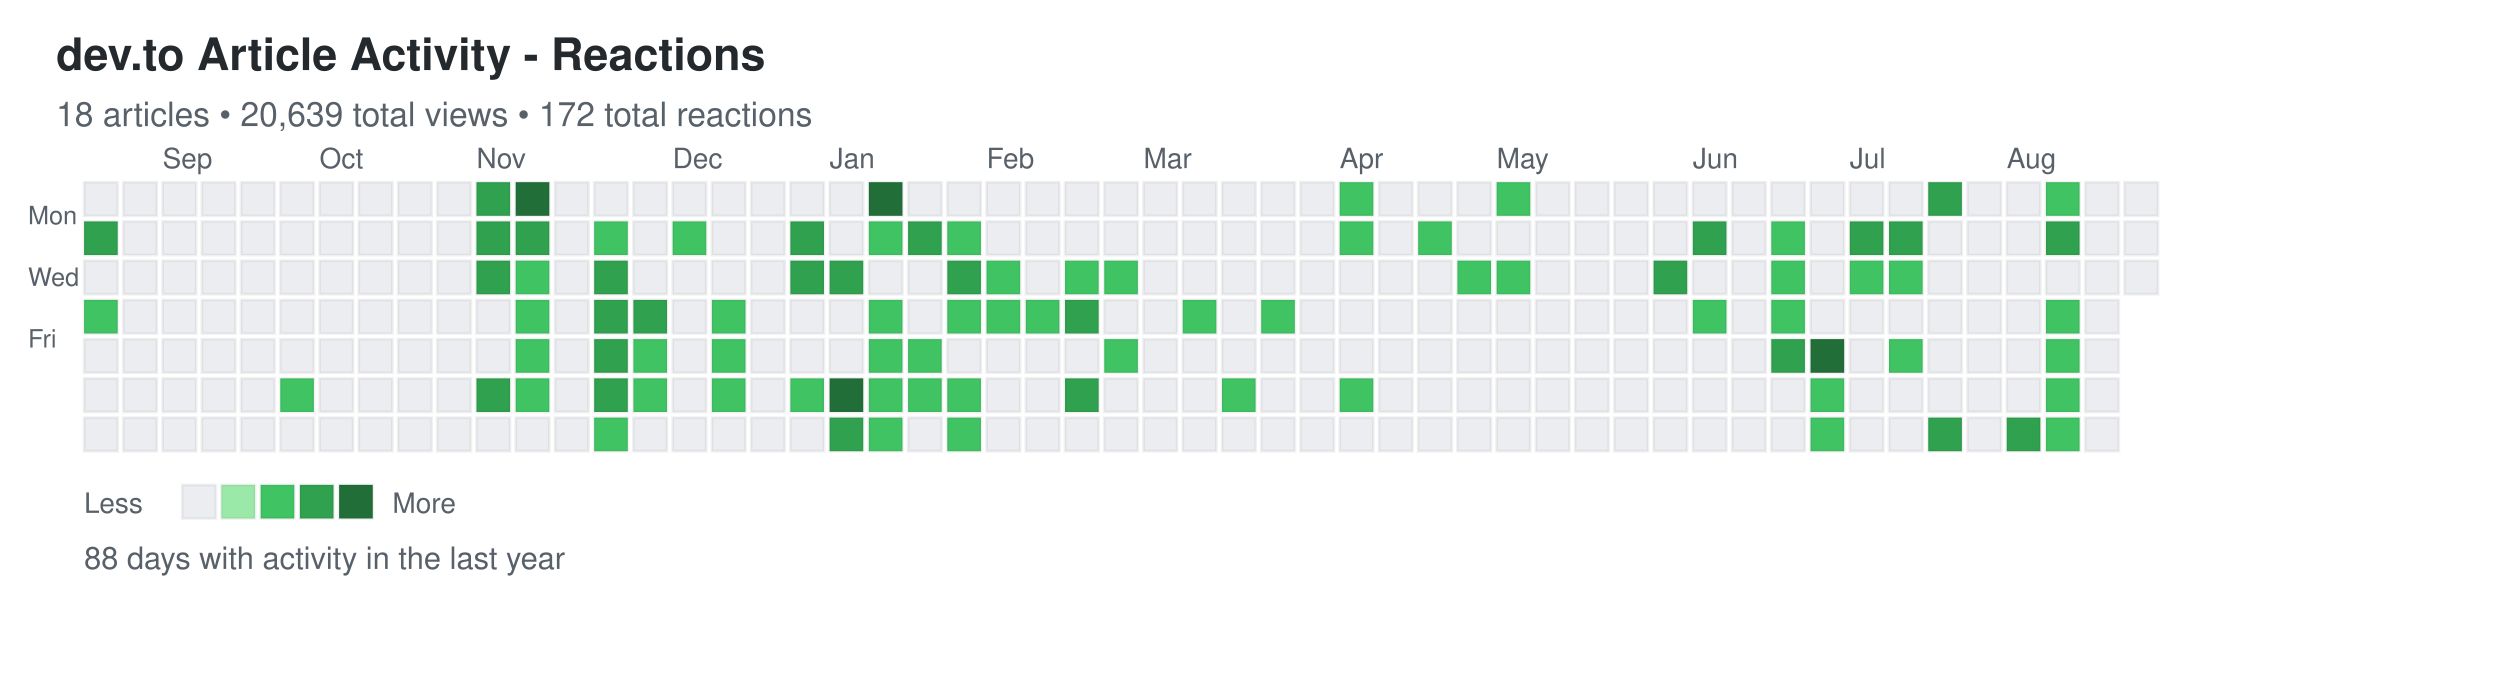
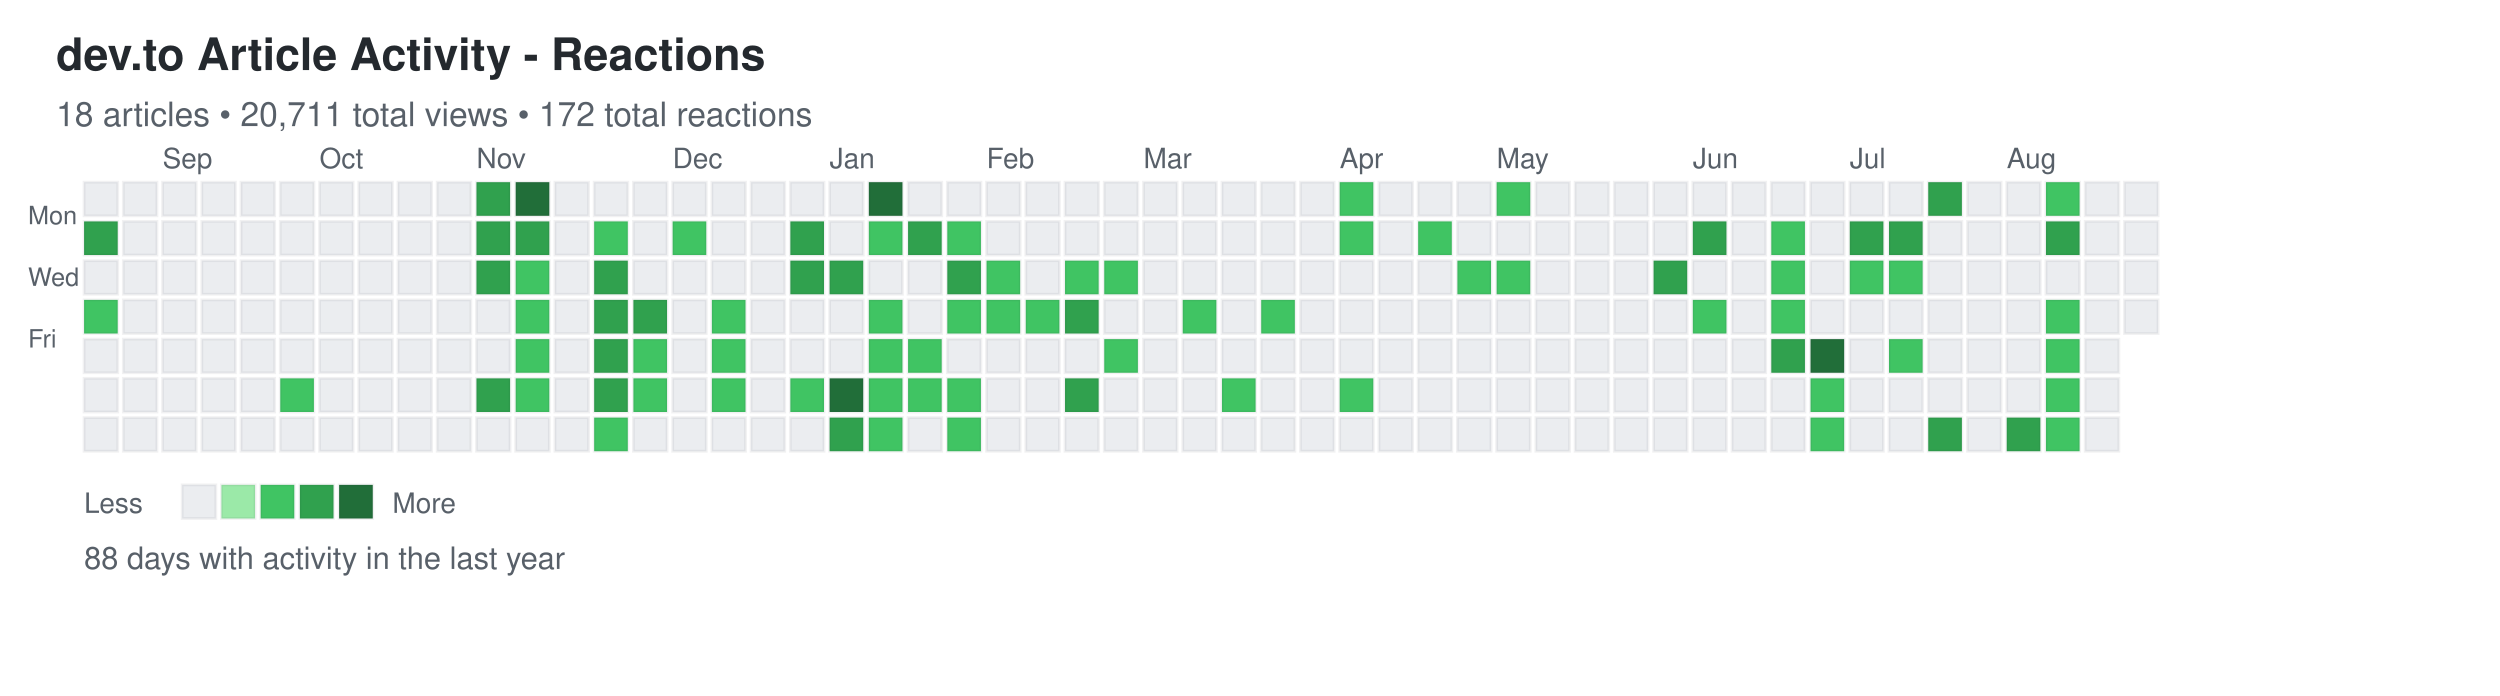
<svg xmlns="http://www.w3.org/2000/svg" width="892" height="248">
  <defs>
    <style>
.day { stroke: rgba(27,31,35,0.06); stroke-width: 1px; cursor: pointer; }
.day:hover { stroke: rgba(27,31,35,0.3); stroke-width: 2px; }
.month-label { font-family: -apple-system, BlinkMacSystemFont, "Segoe UI", Helvetica, Arial, sans-serif; font-size: 10px; fill: #586069; }
.day-label { font-family: -apple-system, BlinkMacSystemFont, "Segoe UI", Helvetica, Arial, sans-serif; font-size: 9px; fill: #586069; }
.title { font-family: -apple-system, BlinkMacSystemFont, "Segoe UI", Helvetica, Arial, sans-serif; font-size: 16px; font-weight: 600; fill: #24292e; }
.subtitle { font-family: -apple-system, BlinkMacSystemFont, "Segoe UI", Helvetica, Arial, sans-serif; font-size: 12px; fill: #586069; }
.stats { font-family: -apple-system, BlinkMacSystemFont, "Segoe UI", Helvetica, Arial, sans-serif; font-size: 11px; fill: #586069; }
.legend-text { font-family: -apple-system, BlinkMacSystemFont, "Segoe UI", Helvetica, Arial, sans-serif; font-size: 10px; fill: #586069; }
</style>
  </defs>
  <text x="20" y="25" class="title">dev.to Article Activity - Reactions</text>
-   <text x="20" y="45" class="subtitle">18 articles • 20,639 total views • 172 total reactions</text>
+   <text x="20" y="45" class="subtitle">18 articles • 20,711 total views • 172 total reactions</text>
  <text x="10" y="80" class="day-label">Mon</text>
  <text x="10" y="102" class="day-label">Wed</text>
  <text x="10" y="124" class="day-label">Fri</text>
  <rect x="30" y="65" width="12" height="12" fill="#ebedf0" class="day" data-date="2024-08-18" data-level="0" />
  <rect x="30" y="79" width="12" height="12" fill="#30a14e" class="day" data-date="2024-08-19" data-level="3" />
  <rect x="30" y="93" width="12" height="12" fill="#ebedf0" class="day" data-date="2024-08-20" data-level="0" />
  <rect x="30" y="107" width="12" height="12" fill="#40c463" class="day" data-date="2024-08-21" data-level="2" />
  <rect x="30" y="121" width="12" height="12" fill="#ebedf0" class="day" data-date="2024-08-22" data-level="0" />
  <rect x="30" y="135" width="12" height="12" fill="#ebedf0" class="day" data-date="2024-08-23" data-level="0" />
  <rect x="30" y="149" width="12" height="12" fill="#ebedf0" class="day" data-date="2024-08-24" data-level="0" />
  <rect x="44" y="65" width="12" height="12" fill="#ebedf0" class="day" data-date="2024-08-25" data-level="0" />
  <rect x="44" y="79" width="12" height="12" fill="#ebedf0" class="day" data-date="2024-08-26" data-level="0" />
  <rect x="44" y="93" width="12" height="12" fill="#ebedf0" class="day" data-date="2024-08-27" data-level="0" />
  <rect x="44" y="107" width="12" height="12" fill="#ebedf0" class="day" data-date="2024-08-28" data-level="0" />
  <rect x="44" y="121" width="12" height="12" fill="#ebedf0" class="day" data-date="2024-08-29" data-level="0" />
  <rect x="44" y="135" width="12" height="12" fill="#ebedf0" class="day" data-date="2024-08-30" data-level="0" />
  <rect x="44" y="149" width="12" height="12" fill="#ebedf0" class="day" data-date="2024-08-31" data-level="0" />
  <rect x="58" y="65" width="12" height="12" fill="#ebedf0" class="day" data-date="2024-09-01" data-level="0" />
  <rect x="58" y="79" width="12" height="12" fill="#ebedf0" class="day" data-date="2024-09-02" data-level="0" />
  <rect x="58" y="93" width="12" height="12" fill="#ebedf0" class="day" data-date="2024-09-03" data-level="0" />
  <rect x="58" y="107" width="12" height="12" fill="#ebedf0" class="day" data-date="2024-09-04" data-level="0" />
  <rect x="58" y="121" width="12" height="12" fill="#ebedf0" class="day" data-date="2024-09-05" data-level="0" />
  <rect x="58" y="135" width="12" height="12" fill="#ebedf0" class="day" data-date="2024-09-06" data-level="0" />
  <rect x="58" y="149" width="12" height="12" fill="#ebedf0" class="day" data-date="2024-09-07" data-level="0" />
  <rect x="72" y="65" width="12" height="12" fill="#ebedf0" class="day" data-date="2024-09-08" data-level="0" />
  <rect x="72" y="79" width="12" height="12" fill="#ebedf0" class="day" data-date="2024-09-09" data-level="0" />
  <rect x="72" y="93" width="12" height="12" fill="#ebedf0" class="day" data-date="2024-09-10" data-level="0" />
  <rect x="72" y="107" width="12" height="12" fill="#ebedf0" class="day" data-date="2024-09-11" data-level="0" />
  <rect x="72" y="121" width="12" height="12" fill="#ebedf0" class="day" data-date="2024-09-12" data-level="0" />
  <rect x="72" y="135" width="12" height="12" fill="#ebedf0" class="day" data-date="2024-09-13" data-level="0" />
  <rect x="72" y="149" width="12" height="12" fill="#ebedf0" class="day" data-date="2024-09-14" data-level="0" />
  <rect x="86" y="65" width="12" height="12" fill="#ebedf0" class="day" data-date="2024-09-15" data-level="0" />
  <rect x="86" y="79" width="12" height="12" fill="#ebedf0" class="day" data-date="2024-09-16" data-level="0" />
  <rect x="86" y="93" width="12" height="12" fill="#ebedf0" class="day" data-date="2024-09-17" data-level="0" />
  <rect x="86" y="107" width="12" height="12" fill="#ebedf0" class="day" data-date="2024-09-18" data-level="0" />
  <rect x="86" y="121" width="12" height="12" fill="#ebedf0" class="day" data-date="2024-09-19" data-level="0" />
  <rect x="86" y="135" width="12" height="12" fill="#ebedf0" class="day" data-date="2024-09-20" data-level="0" />
  <rect x="86" y="149" width="12" height="12" fill="#ebedf0" class="day" data-date="2024-09-21" data-level="0" />
  <rect x="100" y="65" width="12" height="12" fill="#ebedf0" class="day" data-date="2024-09-22" data-level="0" />
  <rect x="100" y="79" width="12" height="12" fill="#ebedf0" class="day" data-date="2024-09-23" data-level="0" />
  <rect x="100" y="93" width="12" height="12" fill="#ebedf0" class="day" data-date="2024-09-24" data-level="0" />
  <rect x="100" y="107" width="12" height="12" fill="#ebedf0" class="day" data-date="2024-09-25" data-level="0" />
  <rect x="100" y="121" width="12" height="12" fill="#ebedf0" class="day" data-date="2024-09-26" data-level="0" />
  <rect x="100" y="135" width="12" height="12" fill="#40c463" class="day" data-date="2024-09-27" data-level="2" />
  <rect x="100" y="149" width="12" height="12" fill="#ebedf0" class="day" data-date="2024-09-28" data-level="0" />
  <rect x="114" y="65" width="12" height="12" fill="#ebedf0" class="day" data-date="2024-09-29" data-level="0" />
  <rect x="114" y="79" width="12" height="12" fill="#ebedf0" class="day" data-date="2024-09-30" data-level="0" />
  <rect x="114" y="93" width="12" height="12" fill="#ebedf0" class="day" data-date="2024-10-01" data-level="0" />
  <rect x="114" y="107" width="12" height="12" fill="#ebedf0" class="day" data-date="2024-10-02" data-level="0" />
  <rect x="114" y="121" width="12" height="12" fill="#ebedf0" class="day" data-date="2024-10-03" data-level="0" />
  <rect x="114" y="135" width="12" height="12" fill="#ebedf0" class="day" data-date="2024-10-04" data-level="0" />
  <rect x="114" y="149" width="12" height="12" fill="#ebedf0" class="day" data-date="2024-10-05" data-level="0" />
  <rect x="128" y="65" width="12" height="12" fill="#ebedf0" class="day" data-date="2024-10-06" data-level="0" />
  <rect x="128" y="79" width="12" height="12" fill="#ebedf0" class="day" data-date="2024-10-07" data-level="0" />
  <rect x="128" y="93" width="12" height="12" fill="#ebedf0" class="day" data-date="2024-10-08" data-level="0" />
  <rect x="128" y="107" width="12" height="12" fill="#ebedf0" class="day" data-date="2024-10-09" data-level="0" />
  <rect x="128" y="121" width="12" height="12" fill="#ebedf0" class="day" data-date="2024-10-10" data-level="0" />
  <rect x="128" y="135" width="12" height="12" fill="#ebedf0" class="day" data-date="2024-10-11" data-level="0" />
  <rect x="128" y="149" width="12" height="12" fill="#ebedf0" class="day" data-date="2024-10-12" data-level="0" />
  <rect x="142" y="65" width="12" height="12" fill="#ebedf0" class="day" data-date="2024-10-13" data-level="0" />
  <rect x="142" y="79" width="12" height="12" fill="#ebedf0" class="day" data-date="2024-10-14" data-level="0" />
  <rect x="142" y="93" width="12" height="12" fill="#ebedf0" class="day" data-date="2024-10-15" data-level="0" />
  <rect x="142" y="107" width="12" height="12" fill="#ebedf0" class="day" data-date="2024-10-16" data-level="0" />
  <rect x="142" y="121" width="12" height="12" fill="#ebedf0" class="day" data-date="2024-10-17" data-level="0" />
  <rect x="142" y="135" width="12" height="12" fill="#ebedf0" class="day" data-date="2024-10-18" data-level="0" />
  <rect x="142" y="149" width="12" height="12" fill="#ebedf0" class="day" data-date="2024-10-19" data-level="0" />
  <rect x="156" y="65" width="12" height="12" fill="#ebedf0" class="day" data-date="2024-10-20" data-level="0" />
  <rect x="156" y="79" width="12" height="12" fill="#ebedf0" class="day" data-date="2024-10-21" data-level="0" />
  <rect x="156" y="93" width="12" height="12" fill="#ebedf0" class="day" data-date="2024-10-22" data-level="0" />
  <rect x="156" y="107" width="12" height="12" fill="#ebedf0" class="day" data-date="2024-10-23" data-level="0" />
  <rect x="156" y="121" width="12" height="12" fill="#ebedf0" class="day" data-date="2024-10-24" data-level="0" />
  <rect x="156" y="135" width="12" height="12" fill="#ebedf0" class="day" data-date="2024-10-25" data-level="0" />
  <rect x="156" y="149" width="12" height="12" fill="#ebedf0" class="day" data-date="2024-10-26" data-level="0" />
  <rect x="170" y="65" width="12" height="12" fill="#30a14e" class="day" data-date="2024-10-27" data-level="3" />
  <rect x="170" y="79" width="12" height="12" fill="#30a14e" class="day" data-date="2024-10-28" data-level="3" />
  <rect x="170" y="93" width="12" height="12" fill="#30a14e" class="day" data-date="2024-10-29" data-level="3" />
  <rect x="170" y="107" width="12" height="12" fill="#ebedf0" class="day" data-date="2024-10-30" data-level="0" />
  <rect x="170" y="121" width="12" height="12" fill="#ebedf0" class="day" data-date="2024-10-31" data-level="0" />
  <rect x="170" y="135" width="12" height="12" fill="#30a14e" class="day" data-date="2024-11-01" data-level="3" />
  <rect x="170" y="149" width="12" height="12" fill="#ebedf0" class="day" data-date="2024-11-02" data-level="0" />
  <rect x="184" y="65" width="12" height="12" fill="#216e39" class="day" data-date="2024-11-03" data-level="4" />
  <rect x="184" y="79" width="12" height="12" fill="#30a14e" class="day" data-date="2024-11-04" data-level="3" />
  <rect x="184" y="93" width="12" height="12" fill="#40c463" class="day" data-date="2024-11-05" data-level="2" />
  <rect x="184" y="107" width="12" height="12" fill="#40c463" class="day" data-date="2024-11-06" data-level="2" />
  <rect x="184" y="121" width="12" height="12" fill="#40c463" class="day" data-date="2024-11-07" data-level="2" />
  <rect x="184" y="135" width="12" height="12" fill="#40c463" class="day" data-date="2024-11-08" data-level="2" />
  <rect x="184" y="149" width="12" height="12" fill="#ebedf0" class="day" data-date="2024-11-09" data-level="0" />
  <rect x="198" y="65" width="12" height="12" fill="#ebedf0" class="day" data-date="2024-11-10" data-level="0" />
  <rect x="198" y="79" width="12" height="12" fill="#ebedf0" class="day" data-date="2024-11-11" data-level="0" />
  <rect x="198" y="93" width="12" height="12" fill="#ebedf0" class="day" data-date="2024-11-12" data-level="0" />
  <rect x="198" y="107" width="12" height="12" fill="#ebedf0" class="day" data-date="2024-11-13" data-level="0" />
  <rect x="198" y="121" width="12" height="12" fill="#ebedf0" class="day" data-date="2024-11-14" data-level="0" />
  <rect x="198" y="135" width="12" height="12" fill="#ebedf0" class="day" data-date="2024-11-15" data-level="0" />
  <rect x="198" y="149" width="12" height="12" fill="#ebedf0" class="day" data-date="2024-11-16" data-level="0" />
  <rect x="212" y="65" width="12" height="12" fill="#ebedf0" class="day" data-date="2024-11-17" data-level="0" />
  <rect x="212" y="79" width="12" height="12" fill="#40c463" class="day" data-date="2024-11-18" data-level="2" />
  <rect x="212" y="93" width="12" height="12" fill="#30a14e" class="day" data-date="2024-11-19" data-level="3" />
  <rect x="212" y="107" width="12" height="12" fill="#30a14e" class="day" data-date="2024-11-20" data-level="3" />
  <rect x="212" y="121" width="12" height="12" fill="#30a14e" class="day" data-date="2024-11-21" data-level="3" />
  <rect x="212" y="135" width="12" height="12" fill="#30a14e" class="day" data-date="2024-11-22" data-level="3" />
  <rect x="212" y="149" width="12" height="12" fill="#40c463" class="day" data-date="2024-11-23" data-level="2" />
  <rect x="226" y="65" width="12" height="12" fill="#ebedf0" class="day" data-date="2024-11-24" data-level="0" />
  <rect x="226" y="79" width="12" height="12" fill="#ebedf0" class="day" data-date="2024-11-25" data-level="0" />
  <rect x="226" y="93" width="12" height="12" fill="#ebedf0" class="day" data-date="2024-11-26" data-level="0" />
  <rect x="226" y="107" width="12" height="12" fill="#30a14e" class="day" data-date="2024-11-27" data-level="3" />
  <rect x="226" y="121" width="12" height="12" fill="#40c463" class="day" data-date="2024-11-28" data-level="2" />
  <rect x="226" y="135" width="12" height="12" fill="#40c463" class="day" data-date="2024-11-29" data-level="2" />
  <rect x="226" y="149" width="12" height="12" fill="#ebedf0" class="day" data-date="2024-11-30" data-level="0" />
  <rect x="240" y="65" width="12" height="12" fill="#ebedf0" class="day" data-date="2024-12-01" data-level="0" />
  <rect x="240" y="79" width="12" height="12" fill="#40c463" class="day" data-date="2024-12-02" data-level="2" />
  <rect x="240" y="93" width="12" height="12" fill="#ebedf0" class="day" data-date="2024-12-03" data-level="0" />
  <rect x="240" y="107" width="12" height="12" fill="#ebedf0" class="day" data-date="2024-12-04" data-level="0" />
  <rect x="240" y="121" width="12" height="12" fill="#ebedf0" class="day" data-date="2024-12-05" data-level="0" />
  <rect x="240" y="135" width="12" height="12" fill="#ebedf0" class="day" data-date="2024-12-06" data-level="0" />
  <rect x="240" y="149" width="12" height="12" fill="#ebedf0" class="day" data-date="2024-12-07" data-level="0" />
  <rect x="254" y="65" width="12" height="12" fill="#ebedf0" class="day" data-date="2024-12-08" data-level="0" />
  <rect x="254" y="79" width="12" height="12" fill="#ebedf0" class="day" data-date="2024-12-09" data-level="0" />
  <rect x="254" y="93" width="12" height="12" fill="#ebedf0" class="day" data-date="2024-12-10" data-level="0" />
  <rect x="254" y="107" width="12" height="12" fill="#40c463" class="day" data-date="2024-12-11" data-level="2" />
  <rect x="254" y="121" width="12" height="12" fill="#40c463" class="day" data-date="2024-12-12" data-level="2" />
  <rect x="254" y="135" width="12" height="12" fill="#40c463" class="day" data-date="2024-12-13" data-level="2" />
  <rect x="254" y="149" width="12" height="12" fill="#ebedf0" class="day" data-date="2024-12-14" data-level="0" />
  <rect x="268" y="65" width="12" height="12" fill="#ebedf0" class="day" data-date="2024-12-15" data-level="0" />
  <rect x="268" y="79" width="12" height="12" fill="#ebedf0" class="day" data-date="2024-12-16" data-level="0" />
  <rect x="268" y="93" width="12" height="12" fill="#ebedf0" class="day" data-date="2024-12-17" data-level="0" />
  <rect x="268" y="107" width="12" height="12" fill="#ebedf0" class="day" data-date="2024-12-18" data-level="0" />
  <rect x="268" y="121" width="12" height="12" fill="#ebedf0" class="day" data-date="2024-12-19" data-level="0" />
  <rect x="268" y="135" width="12" height="12" fill="#ebedf0" class="day" data-date="2024-12-20" data-level="0" />
  <rect x="268" y="149" width="12" height="12" fill="#ebedf0" class="day" data-date="2024-12-21" data-level="0" />
  <rect x="282" y="65" width="12" height="12" fill="#ebedf0" class="day" data-date="2024-12-22" data-level="0" />
  <rect x="282" y="79" width="12" height="12" fill="#30a14e" class="day" data-date="2024-12-23" data-level="3" />
  <rect x="282" y="93" width="12" height="12" fill="#30a14e" class="day" data-date="2024-12-24" data-level="3" />
  <rect x="282" y="107" width="12" height="12" fill="#ebedf0" class="day" data-date="2024-12-25" data-level="0" />
  <rect x="282" y="121" width="12" height="12" fill="#ebedf0" class="day" data-date="2024-12-26" data-level="0" />
  <rect x="282" y="135" width="12" height="12" fill="#40c463" class="day" data-date="2024-12-27" data-level="2" />
  <rect x="282" y="149" width="12" height="12" fill="#ebedf0" class="day" data-date="2024-12-28" data-level="0" />
  <rect x="296" y="65" width="12" height="12" fill="#ebedf0" class="day" data-date="2024-12-29" data-level="0" />
  <rect x="296" y="79" width="12" height="12" fill="#ebedf0" class="day" data-date="2024-12-30" data-level="0" />
  <rect x="296" y="93" width="12" height="12" fill="#30a14e" class="day" data-date="2024-12-31" data-level="3" />
  <rect x="296" y="107" width="12" height="12" fill="#ebedf0" class="day" data-date="2025-01-01" data-level="0" />
  <rect x="296" y="121" width="12" height="12" fill="#ebedf0" class="day" data-date="2025-01-02" data-level="0" />
  <rect x="296" y="135" width="12" height="12" fill="#216e39" class="day" data-date="2025-01-03" data-level="4" />
  <rect x="296" y="149" width="12" height="12" fill="#30a14e" class="day" data-date="2025-01-04" data-level="3" />
  <rect x="310" y="65" width="12" height="12" fill="#216e39" class="day" data-date="2025-01-05" data-level="4" />
  <rect x="310" y="79" width="12" height="12" fill="#40c463" class="day" data-date="2025-01-06" data-level="2" />
  <rect x="310" y="93" width="12" height="12" fill="#ebedf0" class="day" data-date="2025-01-07" data-level="0" />
  <rect x="310" y="107" width="12" height="12" fill="#40c463" class="day" data-date="2025-01-08" data-level="2" />
  <rect x="310" y="121" width="12" height="12" fill="#40c463" class="day" data-date="2025-01-09" data-level="2" />
  <rect x="310" y="135" width="12" height="12" fill="#40c463" class="day" data-date="2025-01-10" data-level="2" />
  <rect x="310" y="149" width="12" height="12" fill="#40c463" class="day" data-date="2025-01-11" data-level="2" />
  <rect x="324" y="65" width="12" height="12" fill="#ebedf0" class="day" data-date="2025-01-12" data-level="0" />
  <rect x="324" y="79" width="12" height="12" fill="#30a14e" class="day" data-date="2025-01-13" data-level="3" />
  <rect x="324" y="93" width="12" height="12" fill="#ebedf0" class="day" data-date="2025-01-14" data-level="0" />
  <rect x="324" y="107" width="12" height="12" fill="#ebedf0" class="day" data-date="2025-01-15" data-level="0" />
  <rect x="324" y="121" width="12" height="12" fill="#40c463" class="day" data-date="2025-01-16" data-level="2" />
  <rect x="324" y="135" width="12" height="12" fill="#40c463" class="day" data-date="2025-01-17" data-level="2" />
  <rect x="324" y="149" width="12" height="12" fill="#ebedf0" class="day" data-date="2025-01-18" data-level="0" />
  <rect x="338" y="65" width="12" height="12" fill="#ebedf0" class="day" data-date="2025-01-19" data-level="0" />
  <rect x="338" y="79" width="12" height="12" fill="#40c463" class="day" data-date="2025-01-20" data-level="2" />
  <rect x="338" y="93" width="12" height="12" fill="#30a14e" class="day" data-date="2025-01-21" data-level="3" />
  <rect x="338" y="107" width="12" height="12" fill="#40c463" class="day" data-date="2025-01-22" data-level="2" />
  <rect x="338" y="121" width="12" height="12" fill="#ebedf0" class="day" data-date="2025-01-23" data-level="0" />
  <rect x="338" y="135" width="12" height="12" fill="#40c463" class="day" data-date="2025-01-24" data-level="2" />
  <rect x="338" y="149" width="12" height="12" fill="#40c463" class="day" data-date="2025-01-25" data-level="2" />
  <rect x="352" y="65" width="12" height="12" fill="#ebedf0" class="day" data-date="2025-01-26" data-level="0" />
  <rect x="352" y="79" width="12" height="12" fill="#ebedf0" class="day" data-date="2025-01-27" data-level="0" />
  <rect x="352" y="93" width="12" height="12" fill="#40c463" class="day" data-date="2025-01-28" data-level="2" />
  <rect x="352" y="107" width="12" height="12" fill="#40c463" class="day" data-date="2025-01-29" data-level="2" />
  <rect x="352" y="121" width="12" height="12" fill="#ebedf0" class="day" data-date="2025-01-30" data-level="0" />
  <rect x="352" y="135" width="12" height="12" fill="#ebedf0" class="day" data-date="2025-01-31" data-level="0" />
  <rect x="352" y="149" width="12" height="12" fill="#ebedf0" class="day" data-date="2025-02-01" data-level="0" />
  <rect x="366" y="65" width="12" height="12" fill="#ebedf0" class="day" data-date="2025-02-02" data-level="0" />
  <rect x="366" y="79" width="12" height="12" fill="#ebedf0" class="day" data-date="2025-02-03" data-level="0" />
  <rect x="366" y="93" width="12" height="12" fill="#ebedf0" class="day" data-date="2025-02-04" data-level="0" />
  <rect x="366" y="107" width="12" height="12" fill="#40c463" class="day" data-date="2025-02-05" data-level="2" />
  <rect x="366" y="121" width="12" height="12" fill="#ebedf0" class="day" data-date="2025-02-06" data-level="0" />
  <rect x="366" y="135" width="12" height="12" fill="#ebedf0" class="day" data-date="2025-02-07" data-level="0" />
  <rect x="366" y="149" width="12" height="12" fill="#ebedf0" class="day" data-date="2025-02-08" data-level="0" />
  <rect x="380" y="65" width="12" height="12" fill="#ebedf0" class="day" data-date="2025-02-09" data-level="0" />
  <rect x="380" y="79" width="12" height="12" fill="#ebedf0" class="day" data-date="2025-02-10" data-level="0" />
  <rect x="380" y="93" width="12" height="12" fill="#40c463" class="day" data-date="2025-02-11" data-level="2" />
  <rect x="380" y="107" width="12" height="12" fill="#30a14e" class="day" data-date="2025-02-12" data-level="3" />
  <rect x="380" y="121" width="12" height="12" fill="#ebedf0" class="day" data-date="2025-02-13" data-level="0" />
  <rect x="380" y="135" width="12" height="12" fill="#30a14e" class="day" data-date="2025-02-14" data-level="3" />
  <rect x="380" y="149" width="12" height="12" fill="#ebedf0" class="day" data-date="2025-02-15" data-level="0" />
  <rect x="394" y="65" width="12" height="12" fill="#ebedf0" class="day" data-date="2025-02-16" data-level="0" />
  <rect x="394" y="79" width="12" height="12" fill="#ebedf0" class="day" data-date="2025-02-17" data-level="0" />
  <rect x="394" y="93" width="12" height="12" fill="#40c463" class="day" data-date="2025-02-18" data-level="2" />
  <rect x="394" y="107" width="12" height="12" fill="#ebedf0" class="day" data-date="2025-02-19" data-level="0" />
  <rect x="394" y="121" width="12" height="12" fill="#40c463" class="day" data-date="2025-02-20" data-level="2" />
  <rect x="394" y="135" width="12" height="12" fill="#ebedf0" class="day" data-date="2025-02-21" data-level="0" />
  <rect x="394" y="149" width="12" height="12" fill="#ebedf0" class="day" data-date="2025-02-22" data-level="0" />
  <rect x="408" y="65" width="12" height="12" fill="#ebedf0" class="day" data-date="2025-02-23" data-level="0" />
  <rect x="408" y="79" width="12" height="12" fill="#ebedf0" class="day" data-date="2025-02-24" data-level="0" />
  <rect x="408" y="93" width="12" height="12" fill="#ebedf0" class="day" data-date="2025-02-25" data-level="0" />
  <rect x="408" y="107" width="12" height="12" fill="#ebedf0" class="day" data-date="2025-02-26" data-level="0" />
  <rect x="408" y="121" width="12" height="12" fill="#ebedf0" class="day" data-date="2025-02-27" data-level="0" />
  <rect x="408" y="135" width="12" height="12" fill="#ebedf0" class="day" data-date="2025-02-28" data-level="0" />
  <rect x="408" y="149" width="12" height="12" fill="#ebedf0" class="day" data-date="2025-03-01" data-level="0" />
  <rect x="422" y="65" width="12" height="12" fill="#ebedf0" class="day" data-date="2025-03-02" data-level="0" />
  <rect x="422" y="79" width="12" height="12" fill="#ebedf0" class="day" data-date="2025-03-03" data-level="0" />
  <rect x="422" y="93" width="12" height="12" fill="#ebedf0" class="day" data-date="2025-03-04" data-level="0" />
  <rect x="422" y="107" width="12" height="12" fill="#40c463" class="day" data-date="2025-03-05" data-level="2" />
  <rect x="422" y="121" width="12" height="12" fill="#ebedf0" class="day" data-date="2025-03-06" data-level="0" />
  <rect x="422" y="135" width="12" height="12" fill="#ebedf0" class="day" data-date="2025-03-07" data-level="0" />
  <rect x="422" y="149" width="12" height="12" fill="#ebedf0" class="day" data-date="2025-03-08" data-level="0" />
  <rect x="436" y="65" width="12" height="12" fill="#ebedf0" class="day" data-date="2025-03-09" data-level="0" />
  <rect x="436" y="79" width="12" height="12" fill="#ebedf0" class="day" data-date="2025-03-10" data-level="0" />
  <rect x="436" y="93" width="12" height="12" fill="#ebedf0" class="day" data-date="2025-03-11" data-level="0" />
  <rect x="436" y="107" width="12" height="12" fill="#ebedf0" class="day" data-date="2025-03-12" data-level="0" />
  <rect x="436" y="121" width="12" height="12" fill="#ebedf0" class="day" data-date="2025-03-13" data-level="0" />
  <rect x="436" y="135" width="12" height="12" fill="#40c463" class="day" data-date="2025-03-14" data-level="2" />
  <rect x="436" y="149" width="12" height="12" fill="#ebedf0" class="day" data-date="2025-03-15" data-level="0" />
  <rect x="450" y="65" width="12" height="12" fill="#ebedf0" class="day" data-date="2025-03-16" data-level="0" />
  <rect x="450" y="79" width="12" height="12" fill="#ebedf0" class="day" data-date="2025-03-17" data-level="0" />
  <rect x="450" y="93" width="12" height="12" fill="#ebedf0" class="day" data-date="2025-03-18" data-level="0" />
  <rect x="450" y="107" width="12" height="12" fill="#40c463" class="day" data-date="2025-03-19" data-level="2" />
  <rect x="450" y="121" width="12" height="12" fill="#ebedf0" class="day" data-date="2025-03-20" data-level="0" />
  <rect x="450" y="135" width="12" height="12" fill="#ebedf0" class="day" data-date="2025-03-21" data-level="0" />
  <rect x="450" y="149" width="12" height="12" fill="#ebedf0" class="day" data-date="2025-03-22" data-level="0" />
  <rect x="464" y="65" width="12" height="12" fill="#ebedf0" class="day" data-date="2025-03-23" data-level="0" />
  <rect x="464" y="79" width="12" height="12" fill="#ebedf0" class="day" data-date="2025-03-24" data-level="0" />
  <rect x="464" y="93" width="12" height="12" fill="#ebedf0" class="day" data-date="2025-03-25" data-level="0" />
  <rect x="464" y="107" width="12" height="12" fill="#ebedf0" class="day" data-date="2025-03-26" data-level="0" />
  <rect x="464" y="121" width="12" height="12" fill="#ebedf0" class="day" data-date="2025-03-27" data-level="0" />
  <rect x="464" y="135" width="12" height="12" fill="#ebedf0" class="day" data-date="2025-03-28" data-level="0" />
  <rect x="464" y="149" width="12" height="12" fill="#ebedf0" class="day" data-date="2025-03-29" data-level="0" />
  <rect x="478" y="65" width="12" height="12" fill="#40c463" class="day" data-date="2025-03-30" data-level="2" />
  <rect x="478" y="79" width="12" height="12" fill="#40c463" class="day" data-date="2025-03-31" data-level="2" />
  <rect x="478" y="93" width="12" height="12" fill="#ebedf0" class="day" data-date="2025-04-01" data-level="0" />
  <rect x="478" y="107" width="12" height="12" fill="#ebedf0" class="day" data-date="2025-04-02" data-level="0" />
  <rect x="478" y="121" width="12" height="12" fill="#ebedf0" class="day" data-date="2025-04-03" data-level="0" />
  <rect x="478" y="135" width="12" height="12" fill="#40c463" class="day" data-date="2025-04-04" data-level="2" />
  <rect x="478" y="149" width="12" height="12" fill="#ebedf0" class="day" data-date="2025-04-05" data-level="0" />
  <rect x="492" y="65" width="12" height="12" fill="#ebedf0" class="day" data-date="2025-04-06" data-level="0" />
  <rect x="492" y="79" width="12" height="12" fill="#ebedf0" class="day" data-date="2025-04-07" data-level="0" />
  <rect x="492" y="93" width="12" height="12" fill="#ebedf0" class="day" data-date="2025-04-08" data-level="0" />
  <rect x="492" y="107" width="12" height="12" fill="#ebedf0" class="day" data-date="2025-04-09" data-level="0" />
  <rect x="492" y="121" width="12" height="12" fill="#ebedf0" class="day" data-date="2025-04-10" data-level="0" />
  <rect x="492" y="135" width="12" height="12" fill="#ebedf0" class="day" data-date="2025-04-11" data-level="0" />
  <rect x="492" y="149" width="12" height="12" fill="#ebedf0" class="day" data-date="2025-04-12" data-level="0" />
  <rect x="506" y="65" width="12" height="12" fill="#ebedf0" class="day" data-date="2025-04-13" data-level="0" />
  <rect x="506" y="79" width="12" height="12" fill="#40c463" class="day" data-date="2025-04-14" data-level="2" />
  <rect x="506" y="93" width="12" height="12" fill="#ebedf0" class="day" data-date="2025-04-15" data-level="0" />
  <rect x="506" y="107" width="12" height="12" fill="#ebedf0" class="day" data-date="2025-04-16" data-level="0" />
  <rect x="506" y="121" width="12" height="12" fill="#ebedf0" class="day" data-date="2025-04-17" data-level="0" />
  <rect x="506" y="135" width="12" height="12" fill="#ebedf0" class="day" data-date="2025-04-18" data-level="0" />
  <rect x="506" y="149" width="12" height="12" fill="#ebedf0" class="day" data-date="2025-04-19" data-level="0" />
  <rect x="520" y="65" width="12" height="12" fill="#ebedf0" class="day" data-date="2025-04-20" data-level="0" />
  <rect x="520" y="79" width="12" height="12" fill="#ebedf0" class="day" data-date="2025-04-21" data-level="0" />
  <rect x="520" y="93" width="12" height="12" fill="#40c463" class="day" data-date="2025-04-22" data-level="2" />
  <rect x="520" y="107" width="12" height="12" fill="#ebedf0" class="day" data-date="2025-04-23" data-level="0" />
  <rect x="520" y="121" width="12" height="12" fill="#ebedf0" class="day" data-date="2025-04-24" data-level="0" />
  <rect x="520" y="135" width="12" height="12" fill="#ebedf0" class="day" data-date="2025-04-25" data-level="0" />
  <rect x="520" y="149" width="12" height="12" fill="#ebedf0" class="day" data-date="2025-04-26" data-level="0" />
  <rect x="534" y="65" width="12" height="12" fill="#40c463" class="day" data-date="2025-04-27" data-level="2" />
  <rect x="534" y="79" width="12" height="12" fill="#ebedf0" class="day" data-date="2025-04-28" data-level="0" />
  <rect x="534" y="93" width="12" height="12" fill="#40c463" class="day" data-date="2025-04-29" data-level="2" />
  <rect x="534" y="107" width="12" height="12" fill="#ebedf0" class="day" data-date="2025-04-30" data-level="0" />
  <rect x="534" y="121" width="12" height="12" fill="#ebedf0" class="day" data-date="2025-05-01" data-level="0" />
  <rect x="534" y="135" width="12" height="12" fill="#ebedf0" class="day" data-date="2025-05-02" data-level="0" />
  <rect x="534" y="149" width="12" height="12" fill="#ebedf0" class="day" data-date="2025-05-03" data-level="0" />
  <rect x="548" y="65" width="12" height="12" fill="#ebedf0" class="day" data-date="2025-05-04" data-level="0" />
  <rect x="548" y="79" width="12" height="12" fill="#ebedf0" class="day" data-date="2025-05-05" data-level="0" />
  <rect x="548" y="93" width="12" height="12" fill="#ebedf0" class="day" data-date="2025-05-06" data-level="0" />
  <rect x="548" y="107" width="12" height="12" fill="#ebedf0" class="day" data-date="2025-05-07" data-level="0" />
  <rect x="548" y="121" width="12" height="12" fill="#ebedf0" class="day" data-date="2025-05-08" data-level="0" />
  <rect x="548" y="135" width="12" height="12" fill="#ebedf0" class="day" data-date="2025-05-09" data-level="0" />
  <rect x="548" y="149" width="12" height="12" fill="#ebedf0" class="day" data-date="2025-05-10" data-level="0" />
  <rect x="562" y="65" width="12" height="12" fill="#ebedf0" class="day" data-date="2025-05-11" data-level="0" />
  <rect x="562" y="79" width="12" height="12" fill="#ebedf0" class="day" data-date="2025-05-12" data-level="0" />
  <rect x="562" y="93" width="12" height="12" fill="#ebedf0" class="day" data-date="2025-05-13" data-level="0" />
  <rect x="562" y="107" width="12" height="12" fill="#ebedf0" class="day" data-date="2025-05-14" data-level="0" />
  <rect x="562" y="121" width="12" height="12" fill="#ebedf0" class="day" data-date="2025-05-15" data-level="0" />
  <rect x="562" y="135" width="12" height="12" fill="#ebedf0" class="day" data-date="2025-05-16" data-level="0" />
  <rect x="562" y="149" width="12" height="12" fill="#ebedf0" class="day" data-date="2025-05-17" data-level="0" />
  <rect x="576" y="65" width="12" height="12" fill="#ebedf0" class="day" data-date="2025-05-18" data-level="0" />
  <rect x="576" y="79" width="12" height="12" fill="#ebedf0" class="day" data-date="2025-05-19" data-level="0" />
  <rect x="576" y="93" width="12" height="12" fill="#ebedf0" class="day" data-date="2025-05-20" data-level="0" />
  <rect x="576" y="107" width="12" height="12" fill="#ebedf0" class="day" data-date="2025-05-21" data-level="0" />
  <rect x="576" y="121" width="12" height="12" fill="#ebedf0" class="day" data-date="2025-05-22" data-level="0" />
  <rect x="576" y="135" width="12" height="12" fill="#ebedf0" class="day" data-date="2025-05-23" data-level="0" />
  <rect x="576" y="149" width="12" height="12" fill="#ebedf0" class="day" data-date="2025-05-24" data-level="0" />
  <rect x="590" y="65" width="12" height="12" fill="#ebedf0" class="day" data-date="2025-05-25" data-level="0" />
  <rect x="590" y="79" width="12" height="12" fill="#ebedf0" class="day" data-date="2025-05-26" data-level="0" />
  <rect x="590" y="93" width="12" height="12" fill="#30a14e" class="day" data-date="2025-05-27" data-level="3" />
  <rect x="590" y="107" width="12" height="12" fill="#ebedf0" class="day" data-date="2025-05-28" data-level="0" />
  <rect x="590" y="121" width="12" height="12" fill="#ebedf0" class="day" data-date="2025-05-29" data-level="0" />
  <rect x="590" y="135" width="12" height="12" fill="#ebedf0" class="day" data-date="2025-05-30" data-level="0" />
  <rect x="590" y="149" width="12" height="12" fill="#ebedf0" class="day" data-date="2025-05-31" data-level="0" />
  <rect x="604" y="65" width="12" height="12" fill="#ebedf0" class="day" data-date="2025-06-01" data-level="0" />
  <rect x="604" y="79" width="12" height="12" fill="#30a14e" class="day" data-date="2025-06-02" data-level="3" />
  <rect x="604" y="93" width="12" height="12" fill="#ebedf0" class="day" data-date="2025-06-03" data-level="0" />
  <rect x="604" y="107" width="12" height="12" fill="#40c463" class="day" data-date="2025-06-04" data-level="2" />
  <rect x="604" y="121" width="12" height="12" fill="#ebedf0" class="day" data-date="2025-06-05" data-level="0" />
  <rect x="604" y="135" width="12" height="12" fill="#ebedf0" class="day" data-date="2025-06-06" data-level="0" />
  <rect x="604" y="149" width="12" height="12" fill="#ebedf0" class="day" data-date="2025-06-07" data-level="0" />
  <rect x="618" y="65" width="12" height="12" fill="#ebedf0" class="day" data-date="2025-06-08" data-level="0" />
  <rect x="618" y="79" width="12" height="12" fill="#ebedf0" class="day" data-date="2025-06-09" data-level="0" />
  <rect x="618" y="93" width="12" height="12" fill="#ebedf0" class="day" data-date="2025-06-10" data-level="0" />
  <rect x="618" y="107" width="12" height="12" fill="#ebedf0" class="day" data-date="2025-06-11" data-level="0" />
  <rect x="618" y="121" width="12" height="12" fill="#ebedf0" class="day" data-date="2025-06-12" data-level="0" />
  <rect x="618" y="135" width="12" height="12" fill="#ebedf0" class="day" data-date="2025-06-13" data-level="0" />
  <rect x="618" y="149" width="12" height="12" fill="#ebedf0" class="day" data-date="2025-06-14" data-level="0" />
  <rect x="632" y="65" width="12" height="12" fill="#ebedf0" class="day" data-date="2025-06-15" data-level="0" />
  <rect x="632" y="79" width="12" height="12" fill="#40c463" class="day" data-date="2025-06-16" data-level="2" />
  <rect x="632" y="93" width="12" height="12" fill="#40c463" class="day" data-date="2025-06-17" data-level="2" />
  <rect x="632" y="107" width="12" height="12" fill="#40c463" class="day" data-date="2025-06-18" data-level="2" />
  <rect x="632" y="121" width="12" height="12" fill="#30a14e" class="day" data-date="2025-06-19" data-level="3" />
  <rect x="632" y="135" width="12" height="12" fill="#ebedf0" class="day" data-date="2025-06-20" data-level="0" />
  <rect x="632" y="149" width="12" height="12" fill="#ebedf0" class="day" data-date="2025-06-21" data-level="0" />
  <rect x="646" y="65" width="12" height="12" fill="#ebedf0" class="day" data-date="2025-06-22" data-level="0" />
  <rect x="646" y="79" width="12" height="12" fill="#ebedf0" class="day" data-date="2025-06-23" data-level="0" />
  <rect x="646" y="93" width="12" height="12" fill="#ebedf0" class="day" data-date="2025-06-24" data-level="0" />
  <rect x="646" y="107" width="12" height="12" fill="#ebedf0" class="day" data-date="2025-06-25" data-level="0" />
  <rect x="646" y="121" width="12" height="12" fill="#216e39" class="day" data-date="2025-06-26" data-level="4" />
  <rect x="646" y="135" width="12" height="12" fill="#40c463" class="day" data-date="2025-06-27" data-level="2" />
  <rect x="646" y="149" width="12" height="12" fill="#40c463" class="day" data-date="2025-06-28" data-level="2" />
  <rect x="660" y="65" width="12" height="12" fill="#ebedf0" class="day" data-date="2025-06-29" data-level="0" />
  <rect x="660" y="79" width="12" height="12" fill="#30a14e" class="day" data-date="2025-06-30" data-level="3" />
  <rect x="660" y="93" width="12" height="12" fill="#40c463" class="day" data-date="2025-07-01" data-level="2" />
  <rect x="660" y="107" width="12" height="12" fill="#ebedf0" class="day" data-date="2025-07-02" data-level="0" />
  <rect x="660" y="121" width="12" height="12" fill="#ebedf0" class="day" data-date="2025-07-03" data-level="0" />
  <rect x="660" y="135" width="12" height="12" fill="#ebedf0" class="day" data-date="2025-07-04" data-level="0" />
  <rect x="660" y="149" width="12" height="12" fill="#ebedf0" class="day" data-date="2025-07-05" data-level="0" />
  <rect x="674" y="65" width="12" height="12" fill="#ebedf0" class="day" data-date="2025-07-06" data-level="0" />
  <rect x="674" y="79" width="12" height="12" fill="#30a14e" class="day" data-date="2025-07-07" data-level="3" />
  <rect x="674" y="93" width="12" height="12" fill="#40c463" class="day" data-date="2025-07-08" data-level="2" />
  <rect x="674" y="107" width="12" height="12" fill="#ebedf0" class="day" data-date="2025-07-09" data-level="0" />
  <rect x="674" y="121" width="12" height="12" fill="#40c463" class="day" data-date="2025-07-10" data-level="2" />
  <rect x="674" y="135" width="12" height="12" fill="#ebedf0" class="day" data-date="2025-07-11" data-level="0" />
  <rect x="674" y="149" width="12" height="12" fill="#ebedf0" class="day" data-date="2025-07-12" data-level="0" />
  <rect x="688" y="65" width="12" height="12" fill="#30a14e" class="day" data-date="2025-07-13" data-level="3" />
  <rect x="688" y="79" width="12" height="12" fill="#ebedf0" class="day" data-date="2025-07-14" data-level="0" />
  <rect x="688" y="93" width="12" height="12" fill="#ebedf0" class="day" data-date="2025-07-15" data-level="0" />
  <rect x="688" y="107" width="12" height="12" fill="#ebedf0" class="day" data-date="2025-07-16" data-level="0" />
  <rect x="688" y="121" width="12" height="12" fill="#ebedf0" class="day" data-date="2025-07-17" data-level="0" />
  <rect x="688" y="135" width="12" height="12" fill="#ebedf0" class="day" data-date="2025-07-18" data-level="0" />
  <rect x="688" y="149" width="12" height="12" fill="#30a14e" class="day" data-date="2025-07-19" data-level="3" />
  <rect x="702" y="65" width="12" height="12" fill="#ebedf0" class="day" data-date="2025-07-20" data-level="0" />
  <rect x="702" y="79" width="12" height="12" fill="#ebedf0" class="day" data-date="2025-07-21" data-level="0" />
  <rect x="702" y="93" width="12" height="12" fill="#ebedf0" class="day" data-date="2025-07-22" data-level="0" />
  <rect x="702" y="107" width="12" height="12" fill="#ebedf0" class="day" data-date="2025-07-23" data-level="0" />
  <rect x="702" y="121" width="12" height="12" fill="#ebedf0" class="day" data-date="2025-07-24" data-level="0" />
  <rect x="702" y="135" width="12" height="12" fill="#ebedf0" class="day" data-date="2025-07-25" data-level="0" />
  <rect x="702" y="149" width="12" height="12" fill="#ebedf0" class="day" data-date="2025-07-26" data-level="0" />
  <rect x="716" y="65" width="12" height="12" fill="#ebedf0" class="day" data-date="2025-07-27" data-level="0" />
  <rect x="716" y="79" width="12" height="12" fill="#ebedf0" class="day" data-date="2025-07-28" data-level="0" />
  <rect x="716" y="93" width="12" height="12" fill="#ebedf0" class="day" data-date="2025-07-29" data-level="0" />
  <rect x="716" y="107" width="12" height="12" fill="#ebedf0" class="day" data-date="2025-07-30" data-level="0" />
  <rect x="716" y="121" width="12" height="12" fill="#ebedf0" class="day" data-date="2025-07-31" data-level="0" />
  <rect x="716" y="135" width="12" height="12" fill="#ebedf0" class="day" data-date="2025-08-01" data-level="0" />
  <rect x="716" y="149" width="12" height="12" fill="#30a14e" class="day" data-date="2025-08-02" data-level="3" />
  <rect x="730" y="65" width="12" height="12" fill="#40c463" class="day" data-date="2025-08-03" data-level="2" />
  <rect x="730" y="79" width="12" height="12" fill="#30a14e" class="day" data-date="2025-08-04" data-level="3" />
  <rect x="730" y="93" width="12" height="12" fill="#ebedf0" class="day" data-date="2025-08-05" data-level="0" />
  <rect x="730" y="107" width="12" height="12" fill="#40c463" class="day" data-date="2025-08-06" data-level="2" />
  <rect x="730" y="121" width="12" height="12" fill="#40c463" class="day" data-date="2025-08-07" data-level="2" />
  <rect x="730" y="135" width="12" height="12" fill="#40c463" class="day" data-date="2025-08-08" data-level="2" />
  <rect x="730" y="149" width="12" height="12" fill="#40c463" class="day" data-date="2025-08-09" data-level="2" />
  <rect x="744" y="65" width="12" height="12" fill="#ebedf0" class="day" data-date="2025-08-10" data-level="0" />
  <rect x="744" y="79" width="12" height="12" fill="#ebedf0" class="day" data-date="2025-08-11" data-level="0" />
  <rect x="744" y="93" width="12" height="12" fill="#ebedf0" class="day" data-date="2025-08-12" data-level="0" />
  <rect x="744" y="107" width="12" height="12" fill="#ebedf0" class="day" data-date="2025-08-13" data-level="0" />
  <rect x="744" y="121" width="12" height="12" fill="#ebedf0" class="day" data-date="2025-08-14" data-level="0" />
  <rect x="744" y="135" width="12" height="12" fill="#ebedf0" class="day" data-date="2025-08-15" data-level="0" />
  <rect x="744" y="149" width="12" height="12" fill="#ebedf0" class="day" data-date="2025-08-16" data-level="0" />
  <rect x="758" y="65" width="12" height="12" fill="#ebedf0" class="day" data-date="2025-08-17" data-level="0" />
  <rect x="758" y="79" width="12" height="12" fill="#ebedf0" class="day" data-date="2025-08-18" data-level="0" />
  <rect x="758" y="93" width="12" height="12" fill="#ebedf0" class="day" data-date="2025-08-19" data-level="0" />
+   <rect x="758" y="107" width="12" height="12" fill="#ebedf0" class="day" data-date="2025-08-20" data-level="0" />
  <text x="58" y="60" class="month-label">Sep</text>
  <text x="114" y="60" class="month-label">Oct</text>
  <text x="170" y="60" class="month-label">Nov</text>
  <text x="240" y="60" class="month-label">Dec</text>
  <text x="296" y="60" class="month-label">Jan</text>
  <text x="352" y="60" class="month-label">Feb</text>
  <text x="408" y="60" class="month-label">Mar</text>
  <text x="478" y="60" class="month-label">Apr</text>
  <text x="534" y="60" class="month-label">May</text>
  <text x="604" y="60" class="month-label">Jun</text>
  <text x="660" y="60" class="month-label">Jul</text>
  <text x="716" y="60" class="month-label">Aug</text>
  <text x="30" y="183" class="legend-text">Less</text>
  <rect x="65" y="173" width="12" height="12" fill="#ebedf0" class="day" />
  <rect x="79" y="173" width="12" height="12" fill="#9be9a8" class="day" />
  <rect x="93" y="173" width="12" height="12" fill="#40c463" class="day" />
  <rect x="107" y="173" width="12" height="12" fill="#30a14e" class="day" />
  <rect x="121" y="173" width="12" height="12" fill="#216e39" class="day" />
  <text x="140" y="183" class="legend-text">More</text>
  <text x="30" y="203" class="stats">88 days with activity in the last year</text>
</svg>
